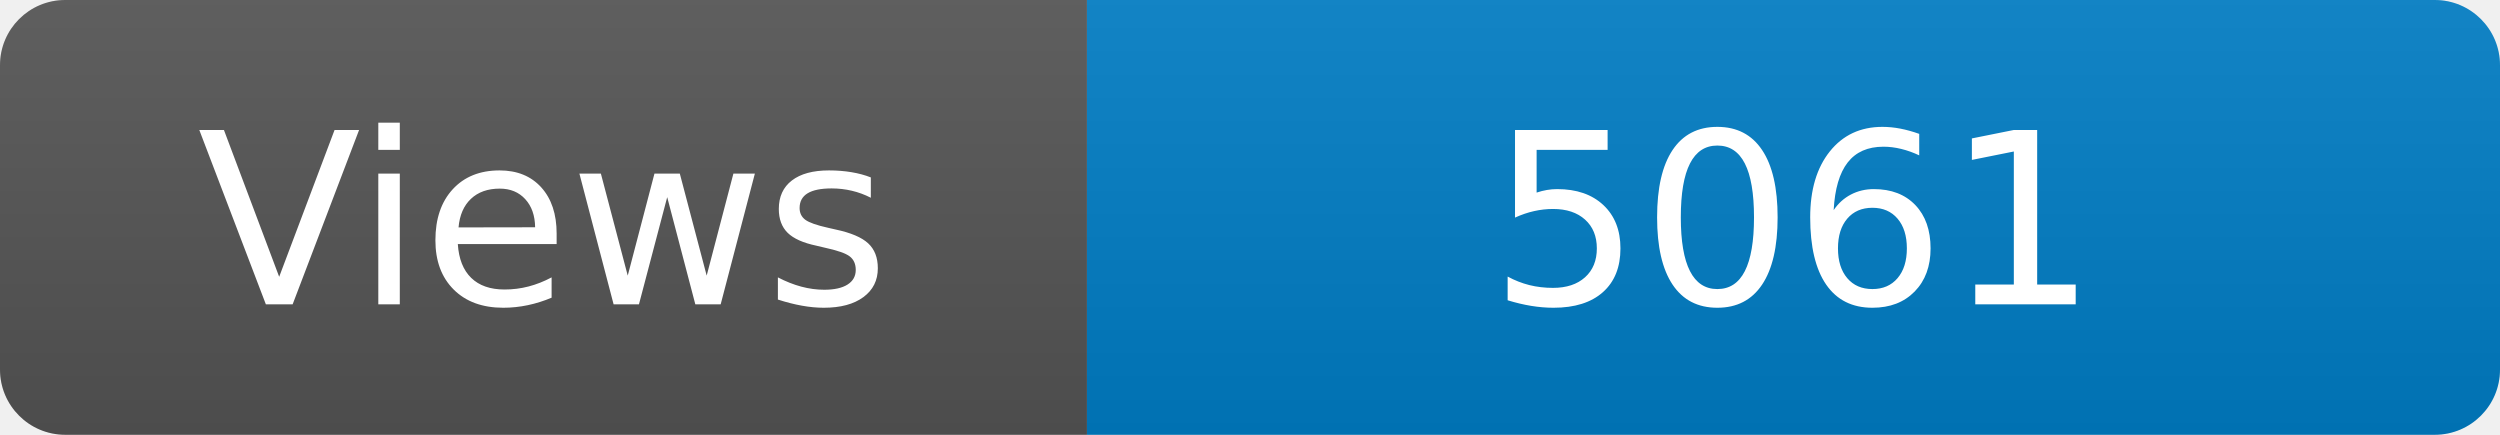
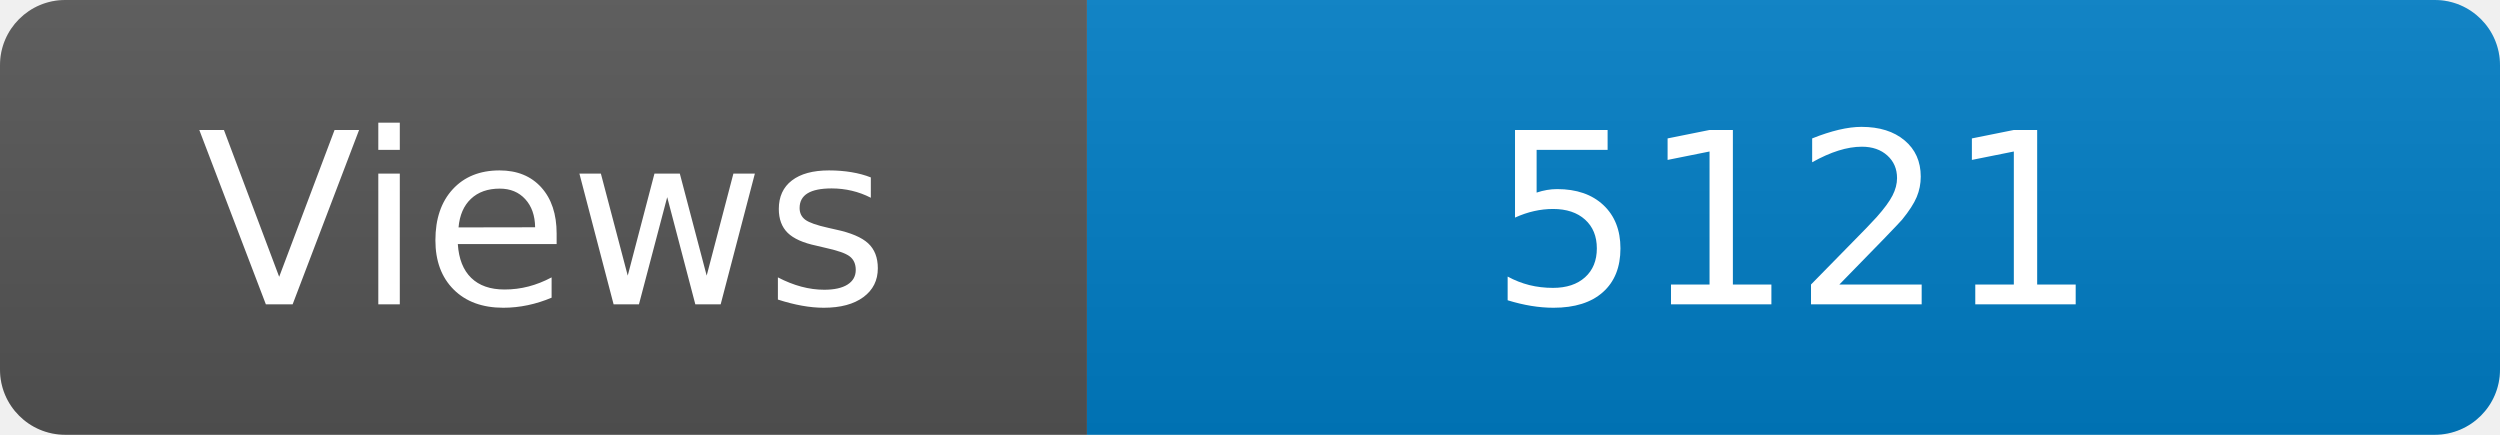
<svg xmlns="http://www.w3.org/2000/svg" width="115" height="20" role="img" aria-label="Maintained?: yes">
  <linearGradient id="s" x2="0" y2="100%">
    <stop offset="0" stop-color="#bbb" stop-opacity=".1" />
    <stop offset="1" stop-opacity=".1" />
  </linearGradient>
  <clipPath id="r">
    <rect width="115" height="20" rx="3" fill="#fff" />
  </clipPath>
  <g clip-path="url(#r)">
    <rect width="50" height="20" fill="#555" />
    <rect x="50" width="160" height="20" fill="#007ec6" />
    <rect width="115" height="20" fill="url(#s)" />
  </g>
  <g fill="#fff" text-anchor="middle" font-family="Verdana,Geneva,DejaVu Sans,sans-serif" font-size="110">
    <text x="250" y="140" transform="scale(.1)" fill="#fff">Views</text>
-     <text x="825" y="140" transform="scale(.1)" fill="#fff">5061</text>
+     <text x="825" y="140" transform="scale(.1)" fill="#fff">5121</text>
  </g>
</svg>
